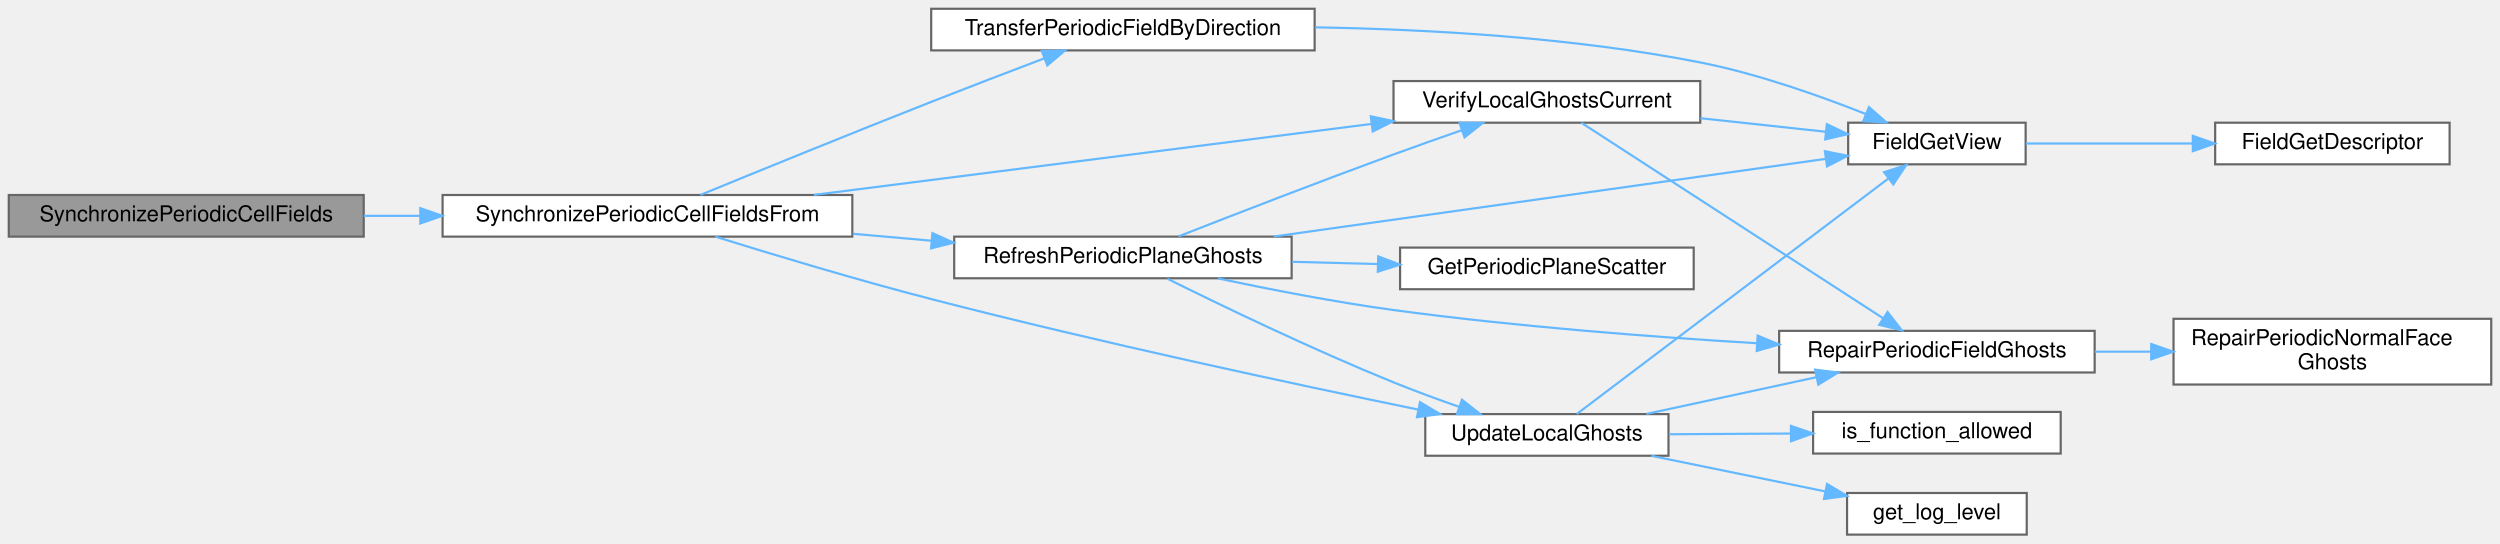
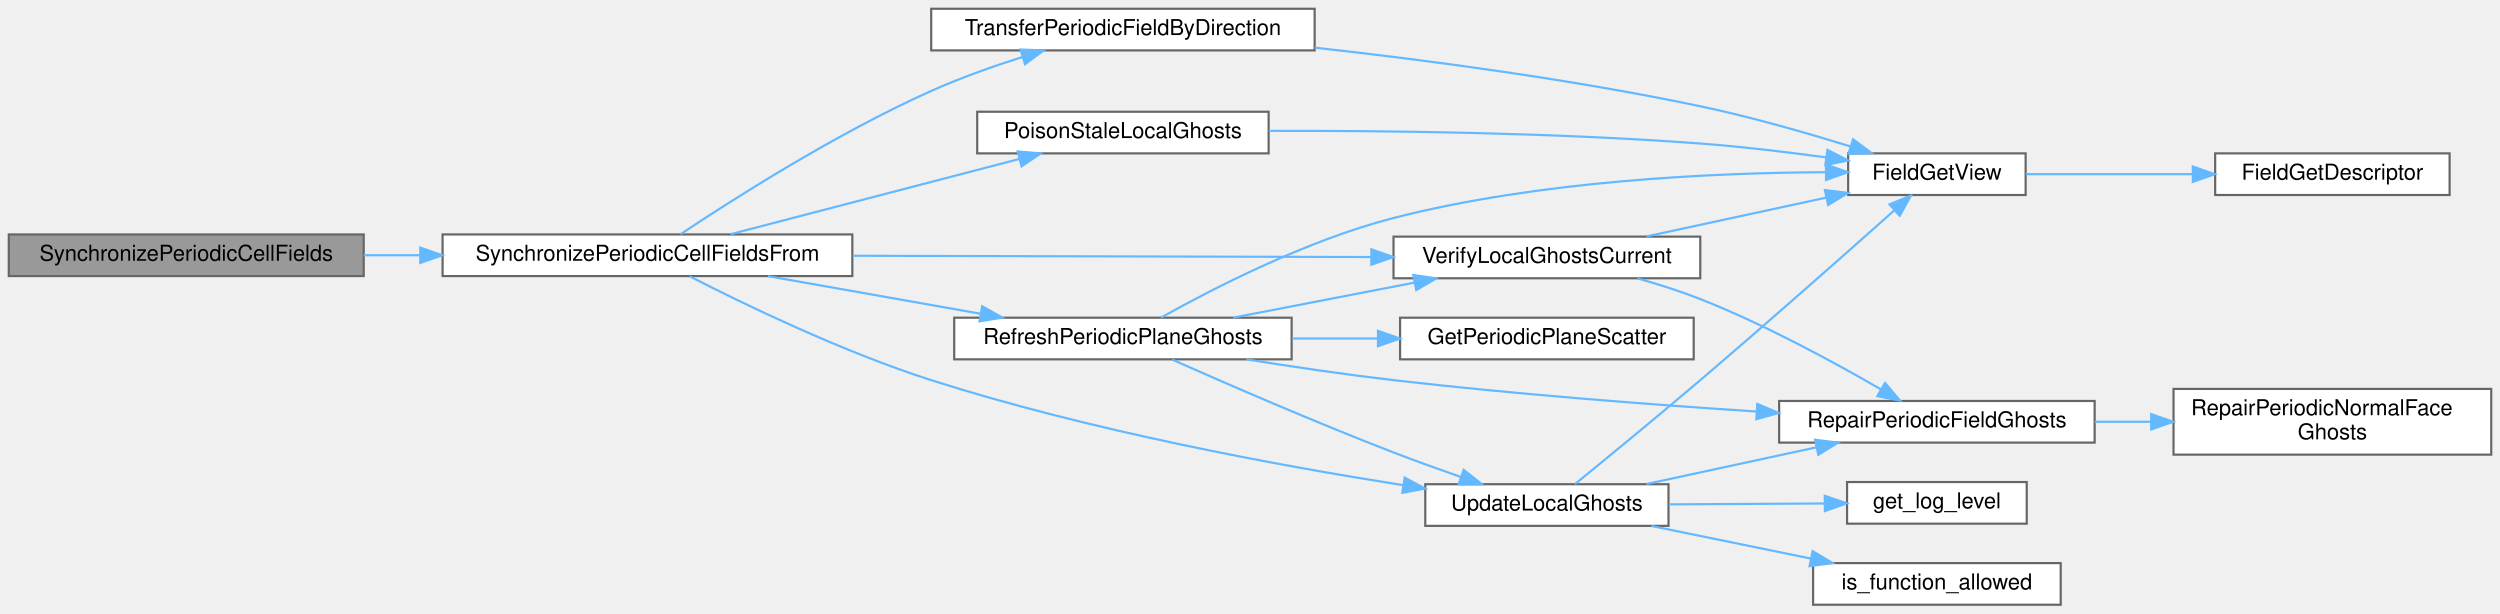
- <svg xmlns="http://www.w3.org/2000/svg" xmlns:xlink="http://www.w3.org/1999/xlink" width="1141pt" height="248pt" viewBox="0.00 0.00 1141.00 248.00">
-   <g id="graph0" class="graph" transform="scale(1 1) rotate(0) translate(4 244)">
+ <svg xmlns="http://www.w3.org/2000/svg" xmlns:xlink="http://www.w3.org/1999/xlink" width="1141pt" height="280pt" viewBox="0.00 0.00 1141.00 280.00">
+   <g id="graph0" class="graph" transform="scale(1 1) rotate(0) translate(4 276)">
    <g id="Node000001" class="node">
      <g id="a_Node000001">
        <a xlink:title="Synchronizes periodic endpoint cells for a list of cell-centered fields.">
-           <polygon fill="#999999" stroke="#666666" points="162,-155 0,-155 0,-136 162,-136 162,-155" />
-           <text text-anchor="middle" x="81" y="-143" font-family="Helvetica,sans-Serif" font-size="10.00">SynchronizePeriodicCellFields</text>
+           <polygon fill="#999999" stroke="#666666" points="162,-169 0,-169 0,-150 162,-150 162,-169" />
+           <text text-anchor="middle" x="81" y="-157" font-family="Helvetica,sans-Serif" font-size="10.00">SynchronizePeriodicCellFields</text>
        </a>
      </g>
    </g>
    <g id="Node000002" class="node">
      <g id="a_Node000002">
        <a xlink:href="Boundaries_8c.html#ab2b7b15fd54a586c07d46f71dfb02f69" target="_top" xlink:title="Body of SynchronizePeriodicCellFields(), optionally without its first or last ghost update.">
-           <polygon fill="white" stroke="#666666" points="385,-155 198,-155 198,-136 385,-136 385,-155" />
-           <text text-anchor="middle" x="291.5" y="-143" font-family="Helvetica,sans-Serif" font-size="10.00">SynchronizePeriodicCellFieldsFrom</text>
+           <polygon fill="white" stroke="#666666" points="385,-169 198,-169 198,-150 385,-150 385,-169" />
+           <text text-anchor="middle" x="291.5" y="-157" font-family="Helvetica,sans-Serif" font-size="10.00">SynchronizePeriodicCellFieldsFrom</text>
        </a>
      </g>
    </g>
    <g id="edge1_Node000001_Node000002" class="edge">
      <g id="a_edge1_Node000001_Node000002">
        <a xlink:title=" ">
-           <path fill="none" stroke="#63b8ff" d="M162.02,-145.5C170.43,-145.5 179.08,-145.5 187.71,-145.5" />
-           <polygon fill="#63b8ff" stroke="#63b8ff" points="187.82,-149 197.82,-145.5 187.82,-142 187.82,-149" />
+           <path fill="none" stroke="#63b8ff" d="M162.02,-159.5C170.43,-159.5 179.08,-159.5 187.71,-159.5" />
+           <polygon fill="#63b8ff" stroke="#63b8ff" points="187.82,-163 197.82,-159.5 187.82,-156 187.82,-163" />
        </a>
      </g>
    </g>
    <g id="Node000003" class="node">
      <g id="a_Node000003">
-         <a xlink:href="Boundaries_8c.html#a32c25bb56cadcbc563b28562a483577b" target="_top" xlink:title="Brings a field's local vector up to date after a periodic transfer along one direction.">
-           <polygon fill="white" stroke="#666666" points="585.5,-136 431.5,-136 431.5,-117 585.5,-117 585.5,-136" />
-           <text text-anchor="middle" x="508.5" y="-124" font-family="Helvetica,sans-Serif" font-size="10.00">RefreshPeriodicPlaneGhosts</text>
+         <a xlink:href="Boundaries_8c.html#a34ca332105c9b5ca3cae590fe69bbeef" target="_top" xlink:title="Fills a field's local vector with NaN, when -picurv_verify_ghost_updates is set.">
+           <polygon fill="white" stroke="#666666" points="575,-225 442,-225 442,-206 575,-206 575,-225" />
+           <text text-anchor="middle" x="508.5" y="-213" font-family="Helvetica,sans-Serif" font-size="10.00">PoisonStaleLocalGhosts</text>
        </a>
      </g>
    </g>
    <g id="edge2_Node000002_Node000003" class="edge">
      <g id="a_edge2_Node000002_Node000003">
        <a xlink:title=" ">
-           <path fill="none" stroke="#63b8ff" d="M385.24,-137.3C397.11,-136.26 409.22,-135.19 420.98,-134.15" />
-           <polygon fill="#63b8ff" stroke="#63b8ff" points="421.56,-137.61 431.21,-133.24 420.94,-130.64 421.56,-137.61" />
-         </a>
-       </g>
-     </g>
-     <g id="Node000009" class="node">
-       <g id="a_Node000009">
+           <path fill="none" stroke="#63b8ff" d="M329.46,-169.13C365.91,-178.62 421.72,-193.16 461.13,-203.42" />
+           <polygon fill="#63b8ff" stroke="#63b8ff" points="460.46,-206.87 471.02,-206 462.23,-200.09 460.46,-206.87" />
+         </a>
+       </g>
+     </g>
+     <g id="Node000006" class="node">
+       <g id="a_Node000006">
+         <a xlink:href="Boundaries_8c.html#a32c25bb56cadcbc563b28562a483577b" target="_top" xlink:title="Brings a field's local vector up to date after a periodic transfer along one direction.">
+           <polygon fill="white" stroke="#666666" points="585.5,-131 431.5,-131 431.5,-112 585.5,-112 585.5,-131" />
+           <text text-anchor="middle" x="508.5" y="-119" font-family="Helvetica,sans-Serif" font-size="10.00">RefreshPeriodicPlaneGhosts</text>
+         </a>
+       </g>
+     </g>
+     <g id="edge5_Node000002_Node000006" class="edge">
+       <g id="a_edge5_Node000002_Node000006">
+         <a xlink:title=" ">
+           <path fill="none" stroke="#63b8ff" d="M346.48,-149.96C375.87,-144.77 412.43,-138.3 443.28,-132.85" />
+           <polygon fill="#63b8ff" stroke="#63b8ff" points="444.26,-136.23 453.5,-131.04 443.05,-129.34 444.26,-136.23" />
+         </a>
+       </g>
+     </g>
+     <g id="Node000010" class="node">
+       <g id="a_Node000010">
        <a xlink:href="setup_8c.html#ac3268b7f32258fd24c02cfd44dc5f18d" target="_top" xlink:title="Updates the local vector (including ghost points) from its corresponding global vector.">
          <polygon fill="white" stroke="#666666" points="757.5,-55 646.5,-55 646.5,-36 757.5,-36 757.5,-55" />
          <text text-anchor="middle" x="702" y="-43" font-family="Helvetica,sans-Serif" font-size="10.00">UpdateLocalGhosts</text>
        </a>
      </g>
    </g>
-     <g id="edge18_Node000002_Node000009" class="edge">
-       <g id="a_edge18_Node000002_Node000009">
-         <a xlink:title=" ">
-           <path fill="none" stroke="#63b8ff" d="M322.45,-136C348.39,-127.93 386.99,-116.28 421,-107.5 497.4,-87.77 586.52,-68.71 643.33,-57.05" />
-           <polygon fill="#63b8ff" stroke="#63b8ff" points="644.1,-60.46 653.2,-55.03 642.7,-53.6 644.1,-60.46" />
-         </a>
-       </g>
-     </g>
-     <g id="Node000012" class="node">
-       <g id="a_Node000012">
-         <a xlink:href="Boundaries_8c.html#a5ec4d4412128bb45e234e3a8f18d0005" target="_top" xlink:title="Requires a field's local vector to equal a full ghost update, when -picurv_verify_ghost_updates is se...">
-           <polygon fill="white" stroke="#666666" points="772,-207 632,-207 632,-188 772,-188 772,-207" />
-           <text text-anchor="middle" x="702" y="-195" font-family="Helvetica,sans-Serif" font-size="10.00">VerifyLocalGhostsCurrent</text>
-         </a>
-       </g>
-     </g>
-     <g id="edge19_Node000002_Node000012" class="edge">
-       <g id="a_edge19_Node000002_Node000012">
-         <a xlink:title=" ">
-           <path fill="none" stroke="#63b8ff" d="M367.43,-155.04C439.58,-164.22 548.32,-178.06 621.86,-187.43" />
-           <polygon fill="#63b8ff" stroke="#63b8ff" points="621.63,-190.92 631.99,-188.72 622.51,-183.98 621.63,-190.92" />
+     <g id="edge20_Node000002_Node000010" class="edge">
+       <g id="a_edge20_Node000002_Node000010">
+         <a xlink:title=" ">
+           <path fill="none" stroke="#63b8ff" d="M310.73,-149.89C335.21,-137.36 380.32,-115.49 421,-102.5 493.22,-79.43 579,-63.59 636.41,-54.57" />
+           <polygon fill="#63b8ff" stroke="#63b8ff" points="637.09,-58.01 646.43,-53.02 636.02,-51.09 637.09,-58.01" />
        </a>
      </g>
    </g>
    <g id="Node000013" class="node">
      <g id="a_Node000013">
+         <a xlink:href="Boundaries_8c.html#a5ec4d4412128bb45e234e3a8f18d0005" target="_top" xlink:title="Requires a field's local vector to equal a full ghost update, when -picurv_verify_ghost_updates is se...">
+           <polygon fill="white" stroke="#666666" points="772,-168 632,-168 632,-149 772,-149 772,-168" />
+           <text text-anchor="middle" x="702" y="-156" font-family="Helvetica,sans-Serif" font-size="10.00">VerifyLocalGhostsCurrent</text>
+         </a>
+       </g>
+     </g>
+     <g id="edge21_Node000002_Node000013" class="edge">
+       <g id="a_edge21_Node000002_Node000013">
+         <a xlink:title=" ">
+           <path fill="none" stroke="#63b8ff" d="M385.19,-159.27C456.51,-159.1 554,-158.86 621.71,-158.69" />
+           <polygon fill="#63b8ff" stroke="#63b8ff" points="621.91,-162.19 631.9,-158.67 621.89,-155.19 621.91,-162.19" />
+         </a>
+       </g>
+     </g>
+     <g id="Node000014" class="node">
+       <g id="a_Node000014">
        <a xlink:href="Boundaries_8c.html#a1c04c316eb931cfd9fe364810e420b7c" target="_top" xlink:title="Copies one cell field's wrapped local values onto the owned periodic duplicate plane.">
-           <polygon fill="white" stroke="#666666" points="596,-240 421,-240 421,-221 596,-221 596,-240" />
-           <text text-anchor="middle" x="508.5" y="-228" font-family="Helvetica,sans-Serif" font-size="10.00">TransferPeriodicFieldByDirection</text>
-         </a>
-       </g>
-     </g>
-     <g id="edge16_Node000002_Node000013" class="edge">
-       <g id="a_edge16_Node000002_Node000013">
-         <a xlink:title=" ">
-           <path fill="none" stroke="#63b8ff" d="M315.66,-155.03C341.34,-165.57 384.04,-182.97 421,-197.5 437.97,-204.17 456.89,-211.41 472.7,-217.4" />
-           <polygon fill="#63b8ff" stroke="#63b8ff" points="471.5,-220.69 482.09,-220.96 473.98,-214.15 471.5,-220.69" />
+           <polygon fill="white" stroke="#666666" points="596,-272 421,-272 421,-253 596,-253 596,-272" />
+           <text text-anchor="middle" x="508.5" y="-260" font-family="Helvetica,sans-Serif" font-size="10.00">TransferPeriodicFieldByDirection</text>
+         </a>
+       </g>
+     </g>
+     <g id="edge18_Node000002_Node000014" class="edge">
+       <g id="a_edge18_Node000002_Node000014">
+         <a xlink:title=" ">
+           <path fill="none" stroke="#63b8ff" d="M306.6,-169.1C329.7,-184.51 377.38,-214.98 421,-234.5 434.22,-240.41 449.07,-245.68 462.69,-250.01" />
+           <polygon fill="#63b8ff" stroke="#63b8ff" points="461.76,-253.39 472.34,-253 463.82,-246.7 461.76,-253.39" />
        </a>
      </g>
    </g>
    <g id="Node000004" class="node">
      <g id="a_Node000004">
        <a xlink:href="field__catalog_8c.html#a8e973bba212aed4167b3f294d220384e" target="_top" xlink:title="Resolve the existing DM and global/local vectors for one field.">
-           <polygon fill="white" stroke="#666666" points="920.5,-188 839.5,-188 839.5,-169 920.5,-169 920.5,-188" />
-           <text text-anchor="middle" x="880" y="-176" font-family="Helvetica,sans-Serif" font-size="10.00">FieldGetView</text>
+           <polygon fill="white" stroke="#666666" points="920.5,-206 839.5,-206 839.5,-187 920.5,-187 920.5,-206" />
+           <text text-anchor="middle" x="880" y="-194" font-family="Helvetica,sans-Serif" font-size="10.00">FieldGetView</text>
        </a>
      </g>
    </g>
    <g id="edge3_Node000003_Node000004" class="edge">
      <g id="a_edge3_Node000003_Node000004">
        <a xlink:title=" ">
-           <path fill="none" stroke="#63b8ff" d="M577.27,-136.04C650.15,-146.29 764.28,-162.35 829.28,-171.5" />
-           <polygon fill="#63b8ff" stroke="#63b8ff" points="828.88,-174.98 839.27,-172.91 829.86,-168.05 828.88,-174.98" />
-         </a>
-       </g>
-     </g>
-     <g id="Node000006" class="node">
-       <g id="a_Node000006">
+           <path fill="none" stroke="#63b8ff" d="M575.13,-216.27C628.29,-216.4 705.07,-215.5 772,-210.5 790.83,-209.09 811.42,-206.62 829.46,-204.15" />
+           <polygon fill="#63b8ff" stroke="#63b8ff" points="830.06,-207.6 839.47,-202.74 829.08,-200.67 830.06,-207.6" />
+         </a>
+       </g>
+     </g>
+     <g id="Node000005" class="node">
+       <g id="a_Node000005">
+         <a xlink:href="field__catalog_8c.html#af63f334e53a107f8f499473db992d486" target="_top" xlink:title="Returns the immutable catalog descriptor for one typed field identity.">
+           <polygon fill="white" stroke="#666666" points="1114,-206 1007,-206 1007,-187 1114,-187 1114,-206" />
+           <text text-anchor="middle" x="1060.5" y="-194" font-family="Helvetica,sans-Serif" font-size="10.00">FieldGetDescriptor</text>
+         </a>
+       </g>
+     </g>
+     <g id="edge4_Node000004_Node000005" class="edge">
+       <g id="a_edge4_Node000004_Node000005">
+         <a xlink:title=" ">
+           <path fill="none" stroke="#63b8ff" d="M920.61,-196.5C942.91,-196.5 971.27,-196.5 996.54,-196.5" />
+           <polygon fill="#63b8ff" stroke="#63b8ff" points="996.79,-200 1006.79,-196.5 996.79,-193 996.79,-200" />
+         </a>
+       </g>
+     </g>
+     <g id="edge6_Node000006_Node000004" class="edge">
+       <g id="a_edge6_Node000006_Node000004">
+         <a xlink:title=" ">
+           <path fill="none" stroke="#63b8ff" d="M525.88,-131.05C548.77,-143.87 592.03,-166.24 632,-176.5 698.72,-193.64 778.6,-197.16 829.08,-197.4" />
+           <polygon fill="#63b8ff" stroke="#63b8ff" points="829.39,-200.9 839.39,-197.4 829.39,-193.9 829.39,-200.9" />
+         </a>
+       </g>
+     </g>
+     <g id="Node000007" class="node">
+       <g id="a_Node000007">
        <a xlink:href="Boundaries_8c.html#ad618ac7b75d77cc1cf65311d0e386fba" target="_top" xlink:title="The scatter that refreshes only the local entries mirroring a DM's two end planes in one direction.">
          <polygon fill="white" stroke="#666666" points="769,-131 635,-131 635,-112 769,-112 769,-131" />
          <text text-anchor="middle" x="702" y="-119" font-family="Helvetica,sans-Serif" font-size="10.00">GetPeriodicPlaneScatter</text>
        </a>
      </g>
    </g>
-     <g id="edge5_Node000003_Node000006" class="edge">
-       <g id="a_edge5_Node000003_Node000006">
-         <a xlink:title=" ">
-           <path fill="none" stroke="#63b8ff" d="M585.74,-124.51C598.58,-124.17 611.9,-123.83 624.74,-123.49" />
-           <polygon fill="#63b8ff" stroke="#63b8ff" points="625.01,-126.99 634.92,-123.23 624.83,-119.99 625.01,-126.99" />
-         </a>
-       </g>
-     </g>
-     <g id="Node000007" class="node">
-       <g id="a_Node000007">
+     <g id="edge7_Node000006_Node000007" class="edge">
+       <g id="a_edge7_Node000006_Node000007">
+         <a xlink:title=" ">
+           <path fill="none" stroke="#63b8ff" d="M585.74,-121.5C598.58,-121.5 611.9,-121.5 624.74,-121.5" />
+           <polygon fill="#63b8ff" stroke="#63b8ff" points="624.92,-125 634.92,-121.5 624.92,-118 624.92,-125" />
+         </a>
+       </g>
+     </g>
+     <g id="Node000008" class="node">
+       <g id="a_Node000008">
        <a xlink:href="setup_8c.html#af5fe15f09093f8a7fb8a0903e239fc33" target="_top" xlink:title="Applies a catalogued field's periodic normal-face ghost repair to a local vector.">
          <polygon fill="white" stroke="#666666" points="952,-93 808,-93 808,-74 952,-74 952,-93" />
          <text text-anchor="middle" x="880" y="-81" font-family="Helvetica,sans-Serif" font-size="10.00">RepairPeriodicFieldGhosts</text>
        </a>
      </g>
    </g>
-     <g id="edge6_Node000003_Node000007" class="edge">
-       <g id="a_edge6_Node000003_Node000007">
-         <a xlink:title=" ">
-           <path fill="none" stroke="#63b8ff" d="M551.82,-116.94C575.32,-111.96 605.16,-106.15 632,-102.5 687.1,-95.01 749.56,-90.24 797.88,-87.35" />
-           <polygon fill="#63b8ff" stroke="#63b8ff" points="798.19,-90.84 807.97,-86.76 797.78,-83.85 798.19,-90.84" />
-         </a>
-       </g>
-     </g>
-     <g id="edge8_Node000003_Node000009" class="edge">
-       <g id="a_edge8_Node000003_Node000009">
-         <a xlink:title=" ">
-           <path fill="none" stroke="#63b8ff" d="M528.75,-116.8C552.66,-104.94 594.83,-84.57 632,-69.5 641.61,-65.6 652.12,-61.75 661.97,-58.31" />
-           <polygon fill="#63b8ff" stroke="#63b8ff" points="663.23,-61.58 671.55,-55.01 660.95,-54.96 663.23,-61.58" />
-         </a>
-       </g>
-     </g>
-     <g id="edge13_Node000003_Node000012" class="edge">
-       <g id="a_edge13_Node000003_Node000012">
-         <a xlink:title=" ">
-           <path fill="none" stroke="#63b8ff" d="M533.82,-136.09C558.48,-145.75 597.77,-160.98 632,-173.5 642.11,-177.2 653.1,-181.08 663.28,-184.62" />
-           <polygon fill="#63b8ff" stroke="#63b8ff" points="662.13,-187.93 672.73,-187.89 664.42,-181.31 662.13,-187.93" />
-         </a>
-       </g>
-     </g>
-     <g id="Node000005" class="node">
-       <g id="a_Node000005">
-         <a xlink:href="field__catalog_8c.html#af63f334e53a107f8f499473db992d486" target="_top" xlink:title="Returns the immutable catalog descriptor for one typed field identity.">
-           <polygon fill="white" stroke="#666666" points="1114,-188 1007,-188 1007,-169 1114,-169 1114,-188" />
-           <text text-anchor="middle" x="1060.5" y="-176" font-family="Helvetica,sans-Serif" font-size="10.00">FieldGetDescriptor</text>
-         </a>
-       </g>
-     </g>
-     <g id="edge4_Node000004_Node000005" class="edge">
-       <g id="a_edge4_Node000004_Node000005">
-         <a xlink:title=" ">
-           <path fill="none" stroke="#63b8ff" d="M920.61,-178.5C942.91,-178.5 971.27,-178.5 996.54,-178.5" />
-           <polygon fill="#63b8ff" stroke="#63b8ff" points="996.79,-182 1006.79,-178.5 996.79,-175 996.79,-182" />
-         </a>
-       </g>
-     </g>
-     <g id="Node000008" class="node">
-       <g id="a_Node000008">
+     <g id="edge8_Node000006_Node000008" class="edge">
+       <g id="a_edge8_Node000006_Node000008">
+         <a xlink:title=" ">
+           <path fill="none" stroke="#63b8ff" d="M564.87,-111.99C585.85,-108.62 609.98,-105.05 632,-102.5 687.14,-96.11 749.47,-91.34 797.72,-88.17" />
+           <polygon fill="#63b8ff" stroke="#63b8ff" points="798.04,-91.66 807.79,-87.52 797.59,-84.67 798.04,-91.66" />
+         </a>
+       </g>
+     </g>
+     <g id="edge10_Node000006_Node000010" class="edge">
+       <g id="a_edge10_Node000006_Node000010">
+         <a xlink:title=" ">
+           <path fill="none" stroke="#63b8ff" d="M531.01,-111.86C555.33,-101.07 596.22,-83.3 632,-69.5 641.85,-65.7 652.59,-61.83 662.6,-58.35" />
+           <polygon fill="#63b8ff" stroke="#63b8ff" points="664,-61.57 672.31,-55 661.71,-54.95 664,-61.57" />
+         </a>
+       </g>
+     </g>
+     <g id="edge15_Node000006_Node000013" class="edge">
+       <g id="a_edge15_Node000006_Node000013">
+         <a xlink:title=" ">
+           <path fill="none" stroke="#63b8ff" d="M558.82,-131.03C584.07,-135.91 615.01,-141.89 641.57,-147.02" />
+           <polygon fill="#63b8ff" stroke="#63b8ff" points="641.04,-150.48 651.52,-148.94 642.36,-143.61 641.04,-150.48" />
+         </a>
+       </g>
+     </g>
+     <g id="Node000009" class="node">
+       <g id="a_Node000009">
        <a xlink:href="setup_8c.html#aada6107e9f4626ad3993ee3f83d5dd02" target="_top" xlink:title="Repairs the adjacent normal ghost layer for periodic face-staggered data.">
          <polygon fill="white" stroke="#666666" points="1133,-98.5 988,-98.5 988,-68.5 1133,-68.5 1133,-98.5" />
          <text text-anchor="start" x="996" y="-86.5" font-family="Helvetica,sans-Serif" font-size="10.00">RepairPeriodicNormalFace</text>
          <text text-anchor="middle" x="1060.5" y="-75.5" font-family="Helvetica,sans-Serif" font-size="10.00">Ghosts</text>
        </a>
      </g>
    </g>
-     <g id="edge7_Node000007_Node000008" class="edge">
-       <g id="a_edge7_Node000007_Node000008">
+     <g id="edge9_Node000008_Node000009" class="edge">
+       <g id="a_edge9_Node000008_Node000009">
        <a xlink:title=" ">
          <path fill="none" stroke="#63b8ff" d="M952.06,-83.5C960.52,-83.5 969.2,-83.5 977.79,-83.5" />
          <polygon fill="#63b8ff" stroke="#63b8ff" points="977.81,-87 987.81,-83.5 977.81,-80 977.81,-87" />
        </a>
      </g>
    </g>
-     <g id="edge9_Node000009_Node000004" class="edge">
-       <g id="a_edge9_Node000009_Node000004">
-         <a xlink:title=" ">
-           <path fill="none" stroke="#63b8ff" d="M715.66,-55.07C745.57,-77.67 820.91,-134.6 857.87,-162.54" />
-           <polygon fill="#63b8ff" stroke="#63b8ff" points="855.89,-165.43 865.98,-168.66 860.11,-159.84 855.89,-165.43" />
-         </a>
-       </g>
-     </g>
-     <g id="edge12_Node000009_Node000007" class="edge">
-       <g id="a_edge12_Node000009_Node000007">
+     <g id="edge11_Node000010_Node000004" class="edge">
+       <g id="a_edge11_Node000010_Node000004">
+         <a xlink:title=" ">
+           <path fill="none" stroke="#63b8ff" d="M714.81,-55.07C728.62,-66.31 752.13,-85.57 772,-102.5 803.4,-129.26 839.33,-161.07 860.54,-179.98" />
+           <polygon fill="#63b8ff" stroke="#63b8ff" points="858.37,-182.73 868.16,-186.78 863.03,-177.51 858.37,-182.73" />
+         </a>
+       </g>
+     </g>
+     <g id="edge14_Node000010_Node000008" class="edge">
+       <g id="a_edge14_Node000010_Node000008">
        <a xlink:title=" ">
          <path fill="none" stroke="#63b8ff" d="M747.41,-55.09C770.95,-60.17 800.06,-66.46 824.9,-71.82" />
          <polygon fill="#63b8ff" stroke="#63b8ff" points="824.39,-75.29 834.91,-73.98 825.87,-68.45 824.39,-75.29" />
        </a>
      </g>
    </g>
-     <g id="Node000010" class="node">
-       <g id="a_Node000010">
-         <a xlink:href="logging_8c.html#a9585f583c260f40a73f2490914edc689" target="_top" xlink:title="Retrieves the current logging level from the environment variable LOG_LEVEL.">
-           <polygon fill="white" stroke="#666666" points="921,-19 839,-19 839,0 921,0 921,-19" />
-           <text text-anchor="middle" x="880" y="-7" font-family="Helvetica,sans-Serif" font-size="10.00">get_log_level</text>
-         </a>
-       </g>
-     </g>
-     <g id="edge10_Node000009_Node000010" class="edge">
-       <g id="a_edge10_Node000009_Node000010">
-         <a xlink:title=" ">
-           <path fill="none" stroke="#63b8ff" d="M749.7,-35.95C774.14,-30.95 804.07,-24.83 828.97,-19.73" />
-           <polygon fill="#63b8ff" stroke="#63b8ff" points="829.86,-23.12 838.96,-17.69 828.46,-16.27 829.86,-23.12" />
-         </a>
-       </g>
-     </g>
    <g id="Node000011" class="node">
      <g id="a_Node000011">
+         <a xlink:href="logging_8c.html#a9585f583c260f40a73f2490914edc689" target="_top" xlink:title="Retrieves the current logging level from the environment variable LOG_LEVEL.">
+           <polygon fill="white" stroke="#666666" points="921,-56 839,-56 839,-37 921,-37 921,-56" />
+           <text text-anchor="middle" x="880" y="-44" font-family="Helvetica,sans-Serif" font-size="10.00">get_log_level</text>
+         </a>
+       </g>
+     </g>
+     <g id="edge12_Node000010_Node000011" class="edge">
+       <g id="a_edge12_Node000010_Node000011">
+         <a xlink:title=" ">
+           <path fill="none" stroke="#63b8ff" d="M757.72,-45.81C780.37,-45.94 806.47,-46.09 828.64,-46.21" />
+           <polygon fill="#63b8ff" stroke="#63b8ff" points="828.83,-49.71 838.85,-46.27 828.87,-42.72 828.83,-49.71" />
+         </a>
+       </g>
+     </g>
+     <g id="Node000012" class="node">
+       <g id="a_Node000012">
        <a xlink:href="logging_8c.html#a2358badbcda33fc9d80ebd6a59d2a2cd" target="_top" xlink:title="Checks if a given function is in the allow-list.">
-           <polygon fill="white" stroke="#666666" points="936.5,-56 823.5,-56 823.5,-37 936.5,-37 936.5,-56" />
-           <text text-anchor="middle" x="880" y="-44" font-family="Helvetica,sans-Serif" font-size="10.00">is_function_allowed</text>
-         </a>
-       </g>
-     </g>
-     <g id="edge11_Node000009_Node000011" class="edge">
-       <g id="a_edge11_Node000009_Node000011">
-         <a xlink:title=" ">
-           <path fill="none" stroke="#63b8ff" d="M757.72,-45.81C775.35,-45.91 795.06,-46.02 813.39,-46.13" />
-           <polygon fill="#63b8ff" stroke="#63b8ff" points="813.38,-49.63 823.4,-46.18 813.42,-42.63 813.38,-49.63" />
-         </a>
-       </g>
-     </g>
-     <g id="edge14_Node000012_Node000004" class="edge">
-       <g id="a_edge14_Node000012_Node000004">
-         <a xlink:title=" ">
-           <path fill="none" stroke="#63b8ff" d="M772.05,-190.05C791.13,-187.99 811.46,-185.79 829.21,-183.87" />
-           <polygon fill="#63b8ff" stroke="#63b8ff" points="829.77,-187.33 839.34,-182.78 829.02,-180.38 829.77,-187.33" />
-         </a>
-       </g>
-     </g>
-     <g id="edge15_Node000012_Node000007" class="edge">
-       <g id="a_edge15_Node000012_Node000007">
-         <a xlink:title=" ">
-           <path fill="none" stroke="#63b8ff" d="M717.7,-187.98C748.17,-168.24 818.42,-122.74 855.34,-98.82" />
-           <polygon fill="#63b8ff" stroke="#63b8ff" points="857.48,-101.61 863.97,-93.24 853.67,-95.74 857.48,-101.61" />
-         </a>
-       </g>
-     </g>
-     <g id="edge17_Node000013_Node000004" class="edge">
-       <g id="a_edge17_Node000013_Node000004">
-         <a xlink:title=" ">
-           <path fill="none" stroke="#63b8ff" d="M596.26,-231.52C647.77,-230.64 714.12,-226.93 772,-215.5 798.14,-210.34 826.59,-200.27 847.58,-191.94" />
-           <polygon fill="#63b8ff" stroke="#63b8ff" points="849,-195.14 856.95,-188.14 846.37,-188.65 849,-195.14" />
+           <polygon fill="white" stroke="#666666" points="936.5,-19 823.5,-19 823.5,0 936.5,0 936.5,-19" />
+           <text text-anchor="middle" x="880" y="-7" font-family="Helvetica,sans-Serif" font-size="10.00">is_function_allowed</text>
+         </a>
+       </g>
+     </g>
+     <g id="edge13_Node000010_Node000012" class="edge">
+       <g id="a_edge13_Node000010_Node000012">
+         <a xlink:title=" ">
+           <path fill="none" stroke="#63b8ff" d="M749.7,-35.95C772.07,-31.37 799.04,-25.86 822.55,-21.05" />
+           <polygon fill="#63b8ff" stroke="#63b8ff" points="823.29,-24.47 832.38,-19.03 821.89,-17.61 823.29,-24.47" />
+         </a>
+       </g>
+     </g>
+     <g id="edge16_Node000013_Node000004" class="edge">
+       <g id="a_edge16_Node000013_Node000004">
+         <a xlink:title=" ">
+           <path fill="none" stroke="#63b8ff" d="M747.41,-168.09C772.4,-173.49 803.67,-180.24 829.46,-185.8" />
+           <polygon fill="#63b8ff" stroke="#63b8ff" points="828.89,-189.26 839.41,-187.95 830.37,-182.42 828.89,-189.26" />
+         </a>
+       </g>
+     </g>
+     <g id="edge17_Node000013_Node000008" class="edge">
+       <g id="a_edge17_Node000013_Node000008">
+         <a xlink:title=" ">
+           <path fill="none" stroke="#63b8ff" d="M743.25,-148.97C752.8,-146.29 762.87,-143.1 772,-139.5 801.4,-127.91 833.26,-110.56 854.5,-98.25" />
+           <polygon fill="#63b8ff" stroke="#63b8ff" points="856.34,-101.23 863.19,-93.15 852.8,-95.19 856.34,-101.23" />
+         </a>
+       </g>
+     </g>
+     <g id="edge19_Node000014_Node000004" class="edge">
+       <g id="a_edge19_Node000014_Node000004">
+         <a xlink:title=" ">
+           <path fill="none" stroke="#63b8ff" d="M596.06,-254.25C647.5,-248.53 713.85,-239.73 772,-227.5 794.99,-222.67 820.26,-215.44 840.46,-209.18" />
+           <polygon fill="#63b8ff" stroke="#63b8ff" points="841.74,-212.44 850.23,-206.1 839.64,-205.77 841.74,-212.44" />
        </a>
      </g>
    </g>
  </g>
</svg>
